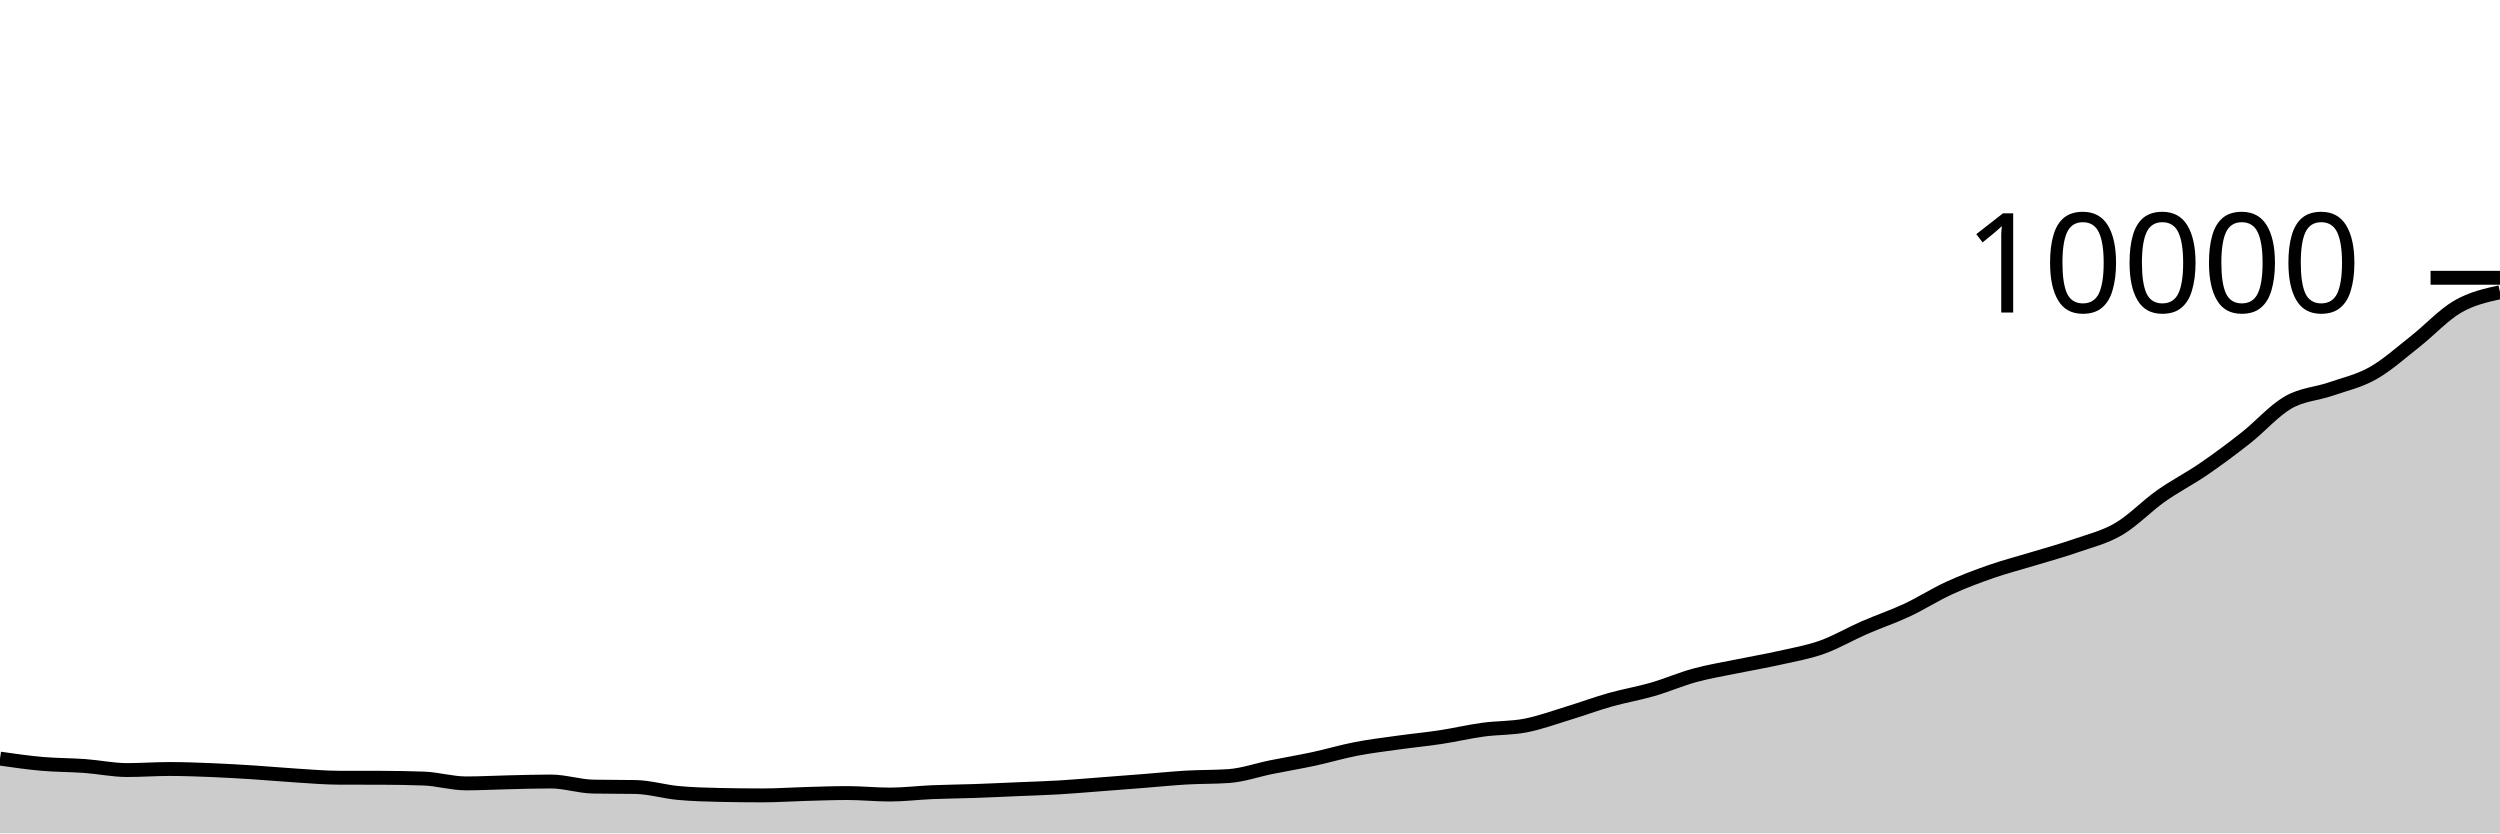
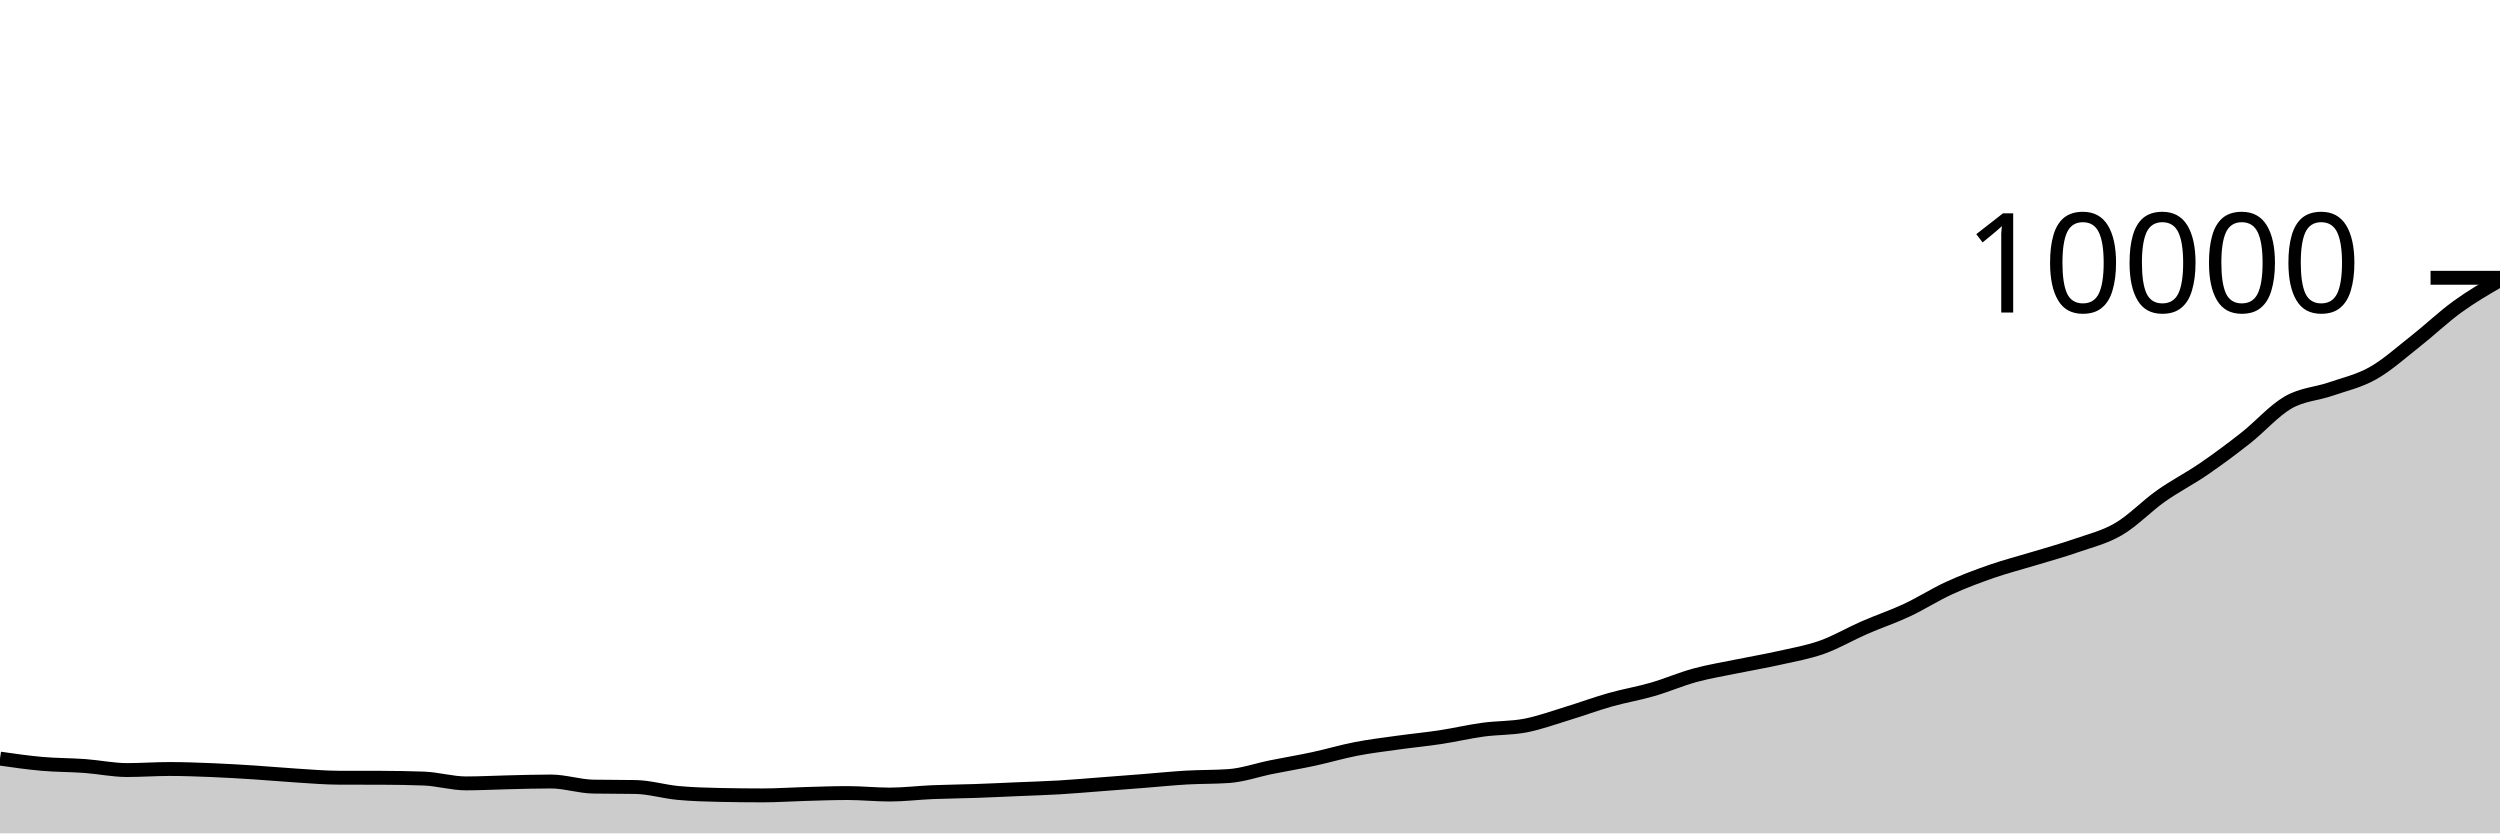
<svg xmlns="http://www.w3.org/2000/svg" viewBox="0 0 180 60">
  <g transform="translate(0,20)">
-     <path class="area" fill="rgba(0, 0, 0, 0.2)" d="M0,34.62C1.017,34.766,2.034,34.911,3.051,35C4.068,35.089,5.085,35.078,6.102,35.152C7.119,35.226,8.136,35.444,9.153,35.444C10.169,35.444,11.186,35.368,12.203,35.368C13.22,35.368,14.237,35.407,15.254,35.448C16.271,35.489,17.288,35.551,18.305,35.616C19.322,35.681,20.339,35.777,21.356,35.84C22.373,35.903,23.39,35.993,24.407,35.996C25.424,35.999,26.441,35.997,27.458,36C28.475,36.003,29.492,36.019,30.508,36.056C31.525,36.093,32.542,36.404,33.559,36.404C34.576,36.404,35.593,36.347,36.61,36.324C37.627,36.301,38.644,36.268,39.661,36.268C40.678,36.268,41.695,36.617,42.712,36.636C43.729,36.655,44.746,36.645,45.763,36.664C46.78,36.683,47.797,36.997,48.814,37.092C49.831,37.187,50.847,37.215,51.864,37.236C52.881,37.257,53.898,37.268,54.915,37.268C55.932,37.268,56.949,37.196,57.966,37.168C58.983,37.14,60,37.1,61.017,37.1C62.034,37.1,63.051,37.208,64.068,37.208C65.085,37.208,66.102,37.079,67.119,37.036C68.136,36.993,69.153,36.987,70.169,36.952C71.186,36.917,72.203,36.867,73.22,36.824C74.237,36.781,75.254,36.752,76.271,36.692C77.288,36.632,78.305,36.541,79.322,36.464C80.339,36.387,81.356,36.308,82.373,36.228C83.39,36.148,84.407,36.043,85.424,35.984C86.441,35.925,87.458,35.948,88.475,35.876C89.492,35.804,90.508,35.441,91.525,35.236C92.542,35.031,93.559,34.863,94.576,34.644C95.593,34.425,96.61,34.121,97.627,33.924C98.644,33.727,99.661,33.606,100.678,33.464C101.695,33.322,102.712,33.227,103.729,33.072C104.746,32.917,105.763,32.675,106.78,32.536C107.797,32.397,108.814,32.436,109.831,32.24C110.847,32.044,111.864,31.669,112.881,31.36C113.898,31.051,114.915,30.671,115.932,30.384C116.949,30.097,117.966,29.93,118.983,29.636C120,29.342,121.017,28.897,122.034,28.62C123.051,28.343,124.068,28.181,125.085,27.972C126.102,27.763,127.119,27.593,128.136,27.364C129.153,27.135,130.169,26.962,131.186,26.6C132.203,26.238,133.22,25.636,134.237,25.192C135.254,24.748,136.271,24.411,137.288,23.936C138.305,23.461,139.322,22.806,140.339,22.34C141.356,21.874,142.373,21.493,143.39,21.14C144.407,20.787,145.424,20.53,146.441,20.22C147.458,19.91,148.475,19.635,149.492,19.28C150.508,18.925,151.525,18.687,152.542,18.092C153.559,17.497,154.576,16.426,155.593,15.708C156.61,14.99,157.627,14.48,158.644,13.784C159.661,13.088,160.678,12.333,161.695,11.532C162.712,10.731,163.729,9.562,164.746,8.976C165.763,8.39,166.78,8.367,167.797,8.016C168.814,7.665,169.831,7.444,170.847,6.872C171.864,6.3,172.881,5.383,173.898,4.584C174.915,3.785,175.932,2.671,176.949,2.08C177.966,1.489,178.983,1.265,180,1.04L180,40C178.983,40,177.966,40,176.949,40C175.932,40,174.915,40,173.898,40C172.881,40,171.864,40,170.847,40C169.831,40,168.814,40,167.797,40C166.78,40,165.763,40,164.746,40C163.729,40,162.712,40,161.695,40C160.678,40,159.661,40,158.644,40C157.627,40,156.61,40,155.593,40C154.576,40,153.559,40,152.542,40C151.525,40,150.508,40,149.492,40C148.475,40,147.458,40,146.441,40C145.424,40,144.407,40,143.39,40C142.373,40,141.356,40,140.339,40C139.322,40,138.305,40,137.288,40C136.271,40,135.254,40,134.237,40C133.22,40,132.203,40,131.186,40C130.169,40,129.153,40,128.136,40C127.119,40,126.102,40,125.085,40C124.068,40,123.051,40,122.034,40C121.017,40,120,40,118.983,40C117.966,40,116.949,40,115.932,40C114.915,40,113.898,40,112.881,40C111.864,40,110.847,40,109.831,40C108.814,40,107.797,40,106.78,40C105.763,40,104.746,40,103.729,40C102.712,40,101.695,40,100.678,40C99.661,40,98.644,40,97.627,40C96.61,40,95.593,40,94.576,40C93.559,40,92.542,40,91.525,40C90.508,40,89.492,40,88.475,40C87.458,40,86.441,40,85.424,40C84.407,40,83.39,40,82.373,40C81.356,40,80.339,40,79.322,40C78.305,40,77.288,40,76.271,40C75.254,40,74.237,40,73.22,40C72.203,40,71.186,40,70.169,40C69.153,40,68.136,40,67.119,40C66.102,40,65.085,40,64.068,40C63.051,40,62.034,40,61.017,40C60,40,58.983,40,57.966,40C56.949,40,55.932,40,54.915,40C53.898,40,52.881,40,51.864,40C50.847,40,49.831,40,48.814,40C47.797,40,46.78,40,45.763,40C44.746,40,43.729,40,42.712,40C41.695,40,40.678,40,39.661,40C38.644,40,37.627,40,36.61,40C35.593,40,34.576,40,33.559,40C32.542,40,31.525,40,30.508,40C29.492,40,28.475,40,27.458,40C26.441,40,25.424,40,24.407,40C23.39,40,22.373,40,21.356,40C20.339,40,19.322,40,18.305,40C17.288,40,16.271,40,15.254,40C14.237,40,13.22,40,12.203,40C11.186,40,10.169,40,9.153,40C8.136,40,7.119,40,6.102,40C5.085,40,4.068,40,3.051,40C2.034,40,1.017,40,0,40Z" />
-     <path class="line" stroke="black" fill="none" d="M0,34.62C1.017,34.766,2.034,34.911,3.051,35C4.068,35.089,5.085,35.078,6.102,35.152C7.119,35.226,8.136,35.444,9.153,35.444C10.169,35.444,11.186,35.368,12.203,35.368C13.22,35.368,14.237,35.407,15.254,35.448C16.271,35.489,17.288,35.551,18.305,35.616C19.322,35.681,20.339,35.777,21.356,35.84C22.373,35.903,23.39,35.993,24.407,35.996C25.424,35.999,26.441,35.997,27.458,36C28.475,36.003,29.492,36.019,30.508,36.056C31.525,36.093,32.542,36.404,33.559,36.404C34.576,36.404,35.593,36.347,36.61,36.324C37.627,36.301,38.644,36.268,39.661,36.268C40.678,36.268,41.695,36.617,42.712,36.636C43.729,36.655,44.746,36.645,45.763,36.664C46.78,36.683,47.797,36.997,48.814,37.092C49.831,37.187,50.847,37.215,51.864,37.236C52.881,37.257,53.898,37.268,54.915,37.268C55.932,37.268,56.949,37.196,57.966,37.168C58.983,37.14,60,37.1,61.017,37.1C62.034,37.1,63.051,37.208,64.068,37.208C65.085,37.208,66.102,37.079,67.119,37.036C68.136,36.993,69.153,36.987,70.169,36.952C71.186,36.917,72.203,36.867,73.22,36.824C74.237,36.781,75.254,36.752,76.271,36.692C77.288,36.632,78.305,36.541,79.322,36.464C80.339,36.387,81.356,36.308,82.373,36.228C83.39,36.148,84.407,36.043,85.424,35.984C86.441,35.925,87.458,35.948,88.475,35.876C89.492,35.804,90.508,35.441,91.525,35.236C92.542,35.031,93.559,34.863,94.576,34.644C95.593,34.425,96.61,34.121,97.627,33.924C98.644,33.727,99.661,33.606,100.678,33.464C101.695,33.322,102.712,33.227,103.729,33.072C104.746,32.917,105.763,32.675,106.78,32.536C107.797,32.397,108.814,32.436,109.831,32.24C110.847,32.044,111.864,31.669,112.881,31.36C113.898,31.051,114.915,30.671,115.932,30.384C116.949,30.097,117.966,29.93,118.983,29.636C120,29.342,121.017,28.897,122.034,28.62C123.051,28.343,124.068,28.181,125.085,27.972C126.102,27.763,127.119,27.593,128.136,27.364C129.153,27.135,130.169,26.962,131.186,26.6C132.203,26.238,133.22,25.636,134.237,25.192C135.254,24.748,136.271,24.411,137.288,23.936C138.305,23.461,139.322,22.806,140.339,22.34C141.356,21.874,142.373,21.493,143.39,21.14C144.407,20.787,145.424,20.53,146.441,20.22C147.458,19.91,148.475,19.635,149.492,19.28C150.508,18.925,151.525,18.687,152.542,18.092C153.559,17.497,154.576,16.426,155.593,15.708C156.61,14.99,157.627,14.48,158.644,13.784C159.661,13.088,160.678,12.333,161.695,11.532C162.712,10.731,163.729,9.562,164.746,8.976C165.763,8.39,166.78,8.367,167.797,8.016C168.814,7.665,169.831,7.444,170.847,6.872C171.864,6.3,172.881,5.383,173.898,4.584C174.915,3.785,175.932,2.671,176.949,2.08C177.966,1.489,178.983,1.265,180,1.04" />
+     <path class="area" fill="rgba(0, 0, 0, 0.2)" d="M0,34.62C1.017,34.766,2.034,34.911,3.051,35C4.068,35.089,5.085,35.078,6.102,35.152C7.119,35.226,8.136,35.444,9.153,35.444C10.169,35.444,11.186,35.368,12.203,35.368C13.22,35.368,14.237,35.407,15.254,35.448C16.271,35.489,17.288,35.551,18.305,35.616C19.322,35.681,20.339,35.777,21.356,35.84C22.373,35.903,23.39,35.993,24.407,35.996C25.424,35.999,26.441,35.997,27.458,36C28.475,36.003,29.492,36.019,30.508,36.056C31.525,36.093,32.542,36.404,33.559,36.404C34.576,36.404,35.593,36.347,36.61,36.324C37.627,36.301,38.644,36.268,39.661,36.268C40.678,36.268,41.695,36.617,42.712,36.636C43.729,36.655,44.746,36.645,45.763,36.664C46.78,36.683,47.797,36.997,48.814,37.092C49.831,37.187,50.847,37.215,51.864,37.236C52.881,37.257,53.898,37.268,54.915,37.268C55.932,37.268,56.949,37.196,57.966,37.168C58.983,37.14,60,37.1,61.017,37.1C62.034,37.1,63.051,37.208,64.068,37.208C65.085,37.208,66.102,37.079,67.119,37.036C68.136,36.993,69.153,36.987,70.169,36.952C71.186,36.917,72.203,36.867,73.22,36.824C74.237,36.781,75.254,36.752,76.271,36.692C77.288,36.632,78.305,36.541,79.322,36.464C80.339,36.387,81.356,36.308,82.373,36.228C83.39,36.148,84.407,36.043,85.424,35.984C86.441,35.925,87.458,35.948,88.475,35.876C89.492,35.804,90.508,35.441,91.525,35.236C92.542,35.031,93.559,34.863,94.576,34.644C95.593,34.425,96.61,34.121,97.627,33.924C98.644,33.727,99.661,33.606,100.678,33.464C101.695,33.322,102.712,33.227,103.729,33.072C104.746,32.917,105.763,32.675,106.78,32.536C107.797,32.397,108.814,32.436,109.831,32.24C110.847,32.044,111.864,31.669,112.881,31.36C113.898,31.051,114.915,30.671,115.932,30.384C116.949,30.097,117.966,29.93,118.983,29.636C120,29.342,121.017,28.897,122.034,28.62C123.051,28.343,124.068,28.181,125.085,27.972C126.102,27.763,127.119,27.593,128.136,27.364C129.153,27.135,130.169,26.962,131.186,26.6C132.203,26.238,133.22,25.636,134.237,25.192C135.254,24.748,136.271,24.411,137.288,23.936C138.305,23.461,139.322,22.806,140.339,22.34C141.356,21.874,142.373,21.493,143.39,21.14C144.407,20.787,145.424,20.53,146.441,20.22C147.458,19.91,148.475,19.635,149.492,19.28C150.508,18.925,151.525,18.687,152.542,18.092C153.559,17.497,154.576,16.426,155.593,15.708C156.61,14.99,157.627,14.48,158.644,13.784C159.661,13.088,160.678,12.333,161.695,11.532C162.712,10.731,163.729,9.562,164.746,8.976C165.763,8.39,166.78,8.367,167.797,8.016C168.814,7.665,169.831,7.444,170.847,6.872C171.864,6.3,172.881,5.383,173.898,4.584C174.915,3.785,175.932,2.813,176.949,2.076C177.966,1.339,178.983,0.752,180,0.164L180,40C178.983,40,177.966,40,176.949,40C175.932,40,174.915,40,173.898,40C172.881,40,171.864,40,170.847,40C169.831,40,168.814,40,167.797,40C166.78,40,165.763,40,164.746,40C163.729,40,162.712,40,161.695,40C160.678,40,159.661,40,158.644,40C157.627,40,156.61,40,155.593,40C154.576,40,153.559,40,152.542,40C151.525,40,150.508,40,149.492,40C148.475,40,147.458,40,146.441,40C145.424,40,144.407,40,143.39,40C142.373,40,141.356,40,140.339,40C139.322,40,138.305,40,137.288,40C136.271,40,135.254,40,134.237,40C133.22,40,132.203,40,131.186,40C130.169,40,129.153,40,128.136,40C127.119,40,126.102,40,125.085,40C124.068,40,123.051,40,122.034,40C121.017,40,120,40,118.983,40C117.966,40,116.949,40,115.932,40C114.915,40,113.898,40,112.881,40C111.864,40,110.847,40,109.831,40C108.814,40,107.797,40,106.78,40C105.763,40,104.746,40,103.729,40C102.712,40,101.695,40,100.678,40C99.661,40,98.644,40,97.627,40C96.61,40,95.593,40,94.576,40C93.559,40,92.542,40,91.525,40C90.508,40,89.492,40,88.475,40C87.458,40,86.441,40,85.424,40C84.407,40,83.39,40,82.373,40C81.356,40,80.339,40,79.322,40C78.305,40,77.288,40,76.271,40C75.254,40,74.237,40,73.22,40C72.203,40,71.186,40,70.169,40C69.153,40,68.136,40,67.119,40C66.102,40,65.085,40,64.068,40C63.051,40,62.034,40,61.017,40C60,40,58.983,40,57.966,40C56.949,40,55.932,40,54.915,40C53.898,40,52.881,40,51.864,40C50.847,40,49.831,40,48.814,40C47.797,40,46.78,40,45.763,40C44.746,40,43.729,40,42.712,40C41.695,40,40.678,40,39.661,40C38.644,40,37.627,40,36.61,40C35.593,40,34.576,40,33.559,40C32.542,40,31.525,40,30.508,40C29.492,40,28.475,40,27.458,40C26.441,40,25.424,40,24.407,40C23.39,40,22.373,40,21.356,40C20.339,40,19.322,40,18.305,40C17.288,40,16.271,40,15.254,40C14.237,40,13.22,40,12.203,40C11.186,40,10.169,40,9.153,40C8.136,40,7.119,40,6.102,40C5.085,40,4.068,40,3.051,40C2.034,40,1.017,40,0,40Z" />
+     <path class="line" stroke="black" fill="none" d="M0,34.62C1.017,34.766,2.034,34.911,3.051,35C4.068,35.089,5.085,35.078,6.102,35.152C7.119,35.226,8.136,35.444,9.153,35.444C10.169,35.444,11.186,35.368,12.203,35.368C13.22,35.368,14.237,35.407,15.254,35.448C16.271,35.489,17.288,35.551,18.305,35.616C19.322,35.681,20.339,35.777,21.356,35.84C22.373,35.903,23.39,35.993,24.407,35.996C25.424,35.999,26.441,35.997,27.458,36C28.475,36.003,29.492,36.019,30.508,36.056C31.525,36.093,32.542,36.404,33.559,36.404C34.576,36.404,35.593,36.347,36.61,36.324C37.627,36.301,38.644,36.268,39.661,36.268C40.678,36.268,41.695,36.617,42.712,36.636C43.729,36.655,44.746,36.645,45.763,36.664C46.78,36.683,47.797,36.997,48.814,37.092C49.831,37.187,50.847,37.215,51.864,37.236C52.881,37.257,53.898,37.268,54.915,37.268C55.932,37.268,56.949,37.196,57.966,37.168C58.983,37.14,60,37.1,61.017,37.1C62.034,37.1,63.051,37.208,64.068,37.208C65.085,37.208,66.102,37.079,67.119,37.036C68.136,36.993,69.153,36.987,70.169,36.952C71.186,36.917,72.203,36.867,73.22,36.824C74.237,36.781,75.254,36.752,76.271,36.692C77.288,36.632,78.305,36.541,79.322,36.464C80.339,36.387,81.356,36.308,82.373,36.228C83.39,36.148,84.407,36.043,85.424,35.984C86.441,35.925,87.458,35.948,88.475,35.876C89.492,35.804,90.508,35.441,91.525,35.236C92.542,35.031,93.559,34.863,94.576,34.644C95.593,34.425,96.61,34.121,97.627,33.924C98.644,33.727,99.661,33.606,100.678,33.464C101.695,33.322,102.712,33.227,103.729,33.072C104.746,32.917,105.763,32.675,106.78,32.536C107.797,32.397,108.814,32.436,109.831,32.24C110.847,32.044,111.864,31.669,112.881,31.36C113.898,31.051,114.915,30.671,115.932,30.384C116.949,30.097,117.966,29.93,118.983,29.636C120,29.342,121.017,28.897,122.034,28.62C123.051,28.343,124.068,28.181,125.085,27.972C126.102,27.763,127.119,27.593,128.136,27.364C129.153,27.135,130.169,26.962,131.186,26.6C132.203,26.238,133.22,25.636,134.237,25.192C135.254,24.748,136.271,24.411,137.288,23.936C138.305,23.461,139.322,22.806,140.339,22.34C141.356,21.874,142.373,21.493,143.39,21.14C144.407,20.787,145.424,20.53,146.441,20.22C147.458,19.91,148.475,19.635,149.492,19.28C150.508,18.925,151.525,18.687,152.542,18.092C153.559,17.497,154.576,16.426,155.593,15.708C156.61,14.99,157.627,14.48,158.644,13.784C159.661,13.088,160.678,12.333,161.695,11.532C162.712,10.731,163.729,9.562,164.746,8.976C165.763,8.39,166.78,8.367,167.797,8.016C168.814,7.665,169.831,7.444,170.847,6.872C171.864,6.3,172.881,5.383,173.898,4.584C174.915,3.785,175.932,2.813,176.949,2.076C177.966,1.339,178.983,0.752,180,0.164" />
    <path class="axis-ceiling" stroke-width="1" stroke="black" fill="none" d="M175,0L180,0" />
    <text class="axis-ceiling-label" font-family="sans-serif" text-anchor="end" font-size="10px" x="170" y="2.5">10000</text>
  </g>
</svg>
